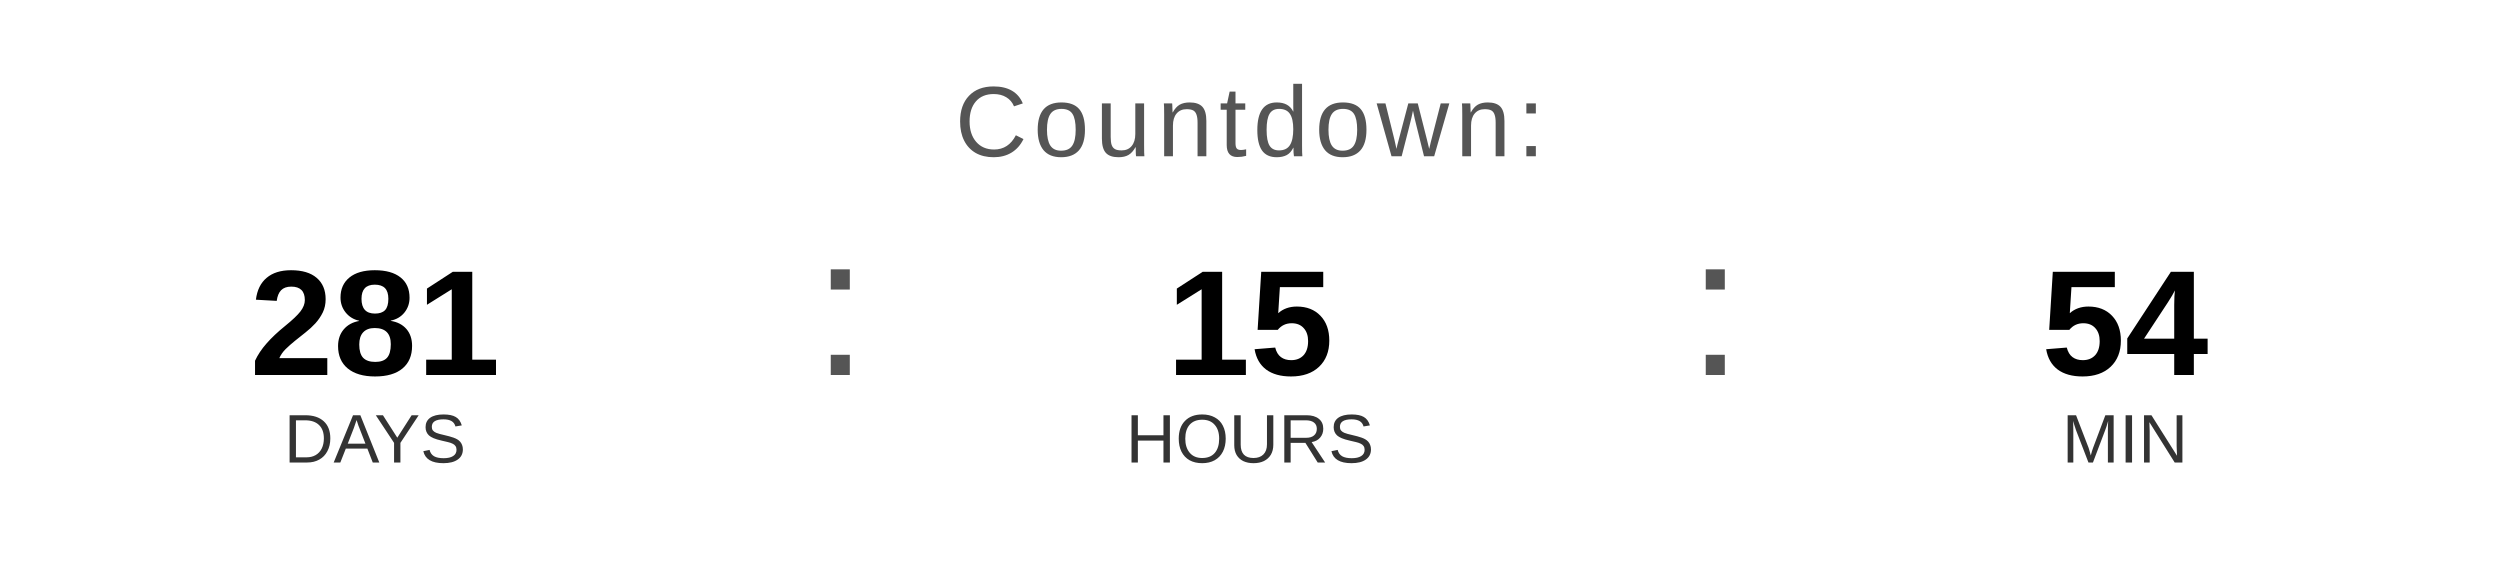
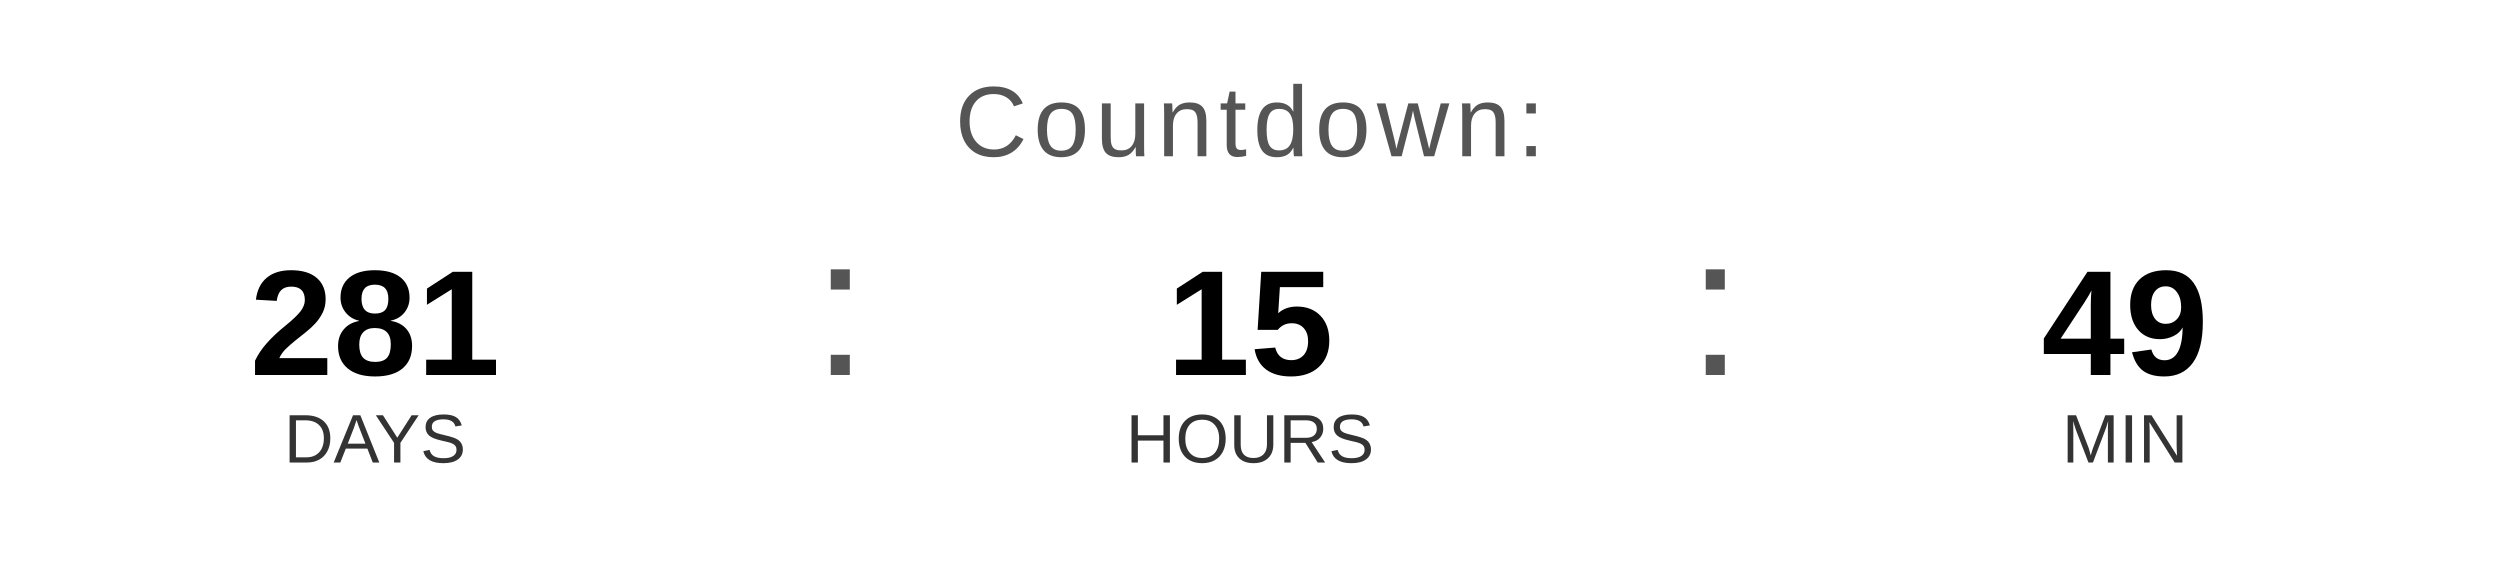
<svg xmlns="http://www.w3.org/2000/svg" width="400" height="90" viewBox="0 0 400 90">
  <text x="200" y="25" font-family="Arial, Helvetica, sans-serif" font-size="16" fill="#555555" text-anchor="middle" letter-spacing="1">
    Countdown:
  </text>
  <text x="60" y="60" font-family="Arial, Helvetica, sans-serif" font-size="24" font-weight="bold" fill="#000000" text-anchor="middle">281</text>
  <text x="60" y="74" font-family="Arial, Helvetica, sans-serif" font-size="11" fill="#333333" text-anchor="middle">DAYS</text>
  <text x="130" y="60" font-family="Arial, sans-serif" font-size="32" fill="#555555">:</text>
  <text x="200" y="60" font-family="Arial, Helvetica, sans-serif" font-size="24" font-weight="bold" fill="#000000" text-anchor="middle">15</text>
  <text x="200" y="74" font-family="Arial, Helvetica, sans-serif" font-size="11" fill="#333333" text-anchor="middle">HOURS</text>
  <text x="270" y="60" font-family="Arial, sans-serif" font-size="32" fill="#555555">:</text>
-   <text x="340" y="60" font-family="Arial, Helvetica, sans-serif" font-size="24" font-weight="bold" fill="#000000" text-anchor="middle">54</text>
+   <text x="340" y="60" font-family="Arial, Helvetica, sans-serif" font-size="24" font-weight="bold" fill="#000000" text-anchor="middle">49</text>
  <text x="340" y="74" font-family="Arial, Helvetica, sans-serif" font-size="11" fill="#333333" text-anchor="middle">MIN</text>
</svg>
